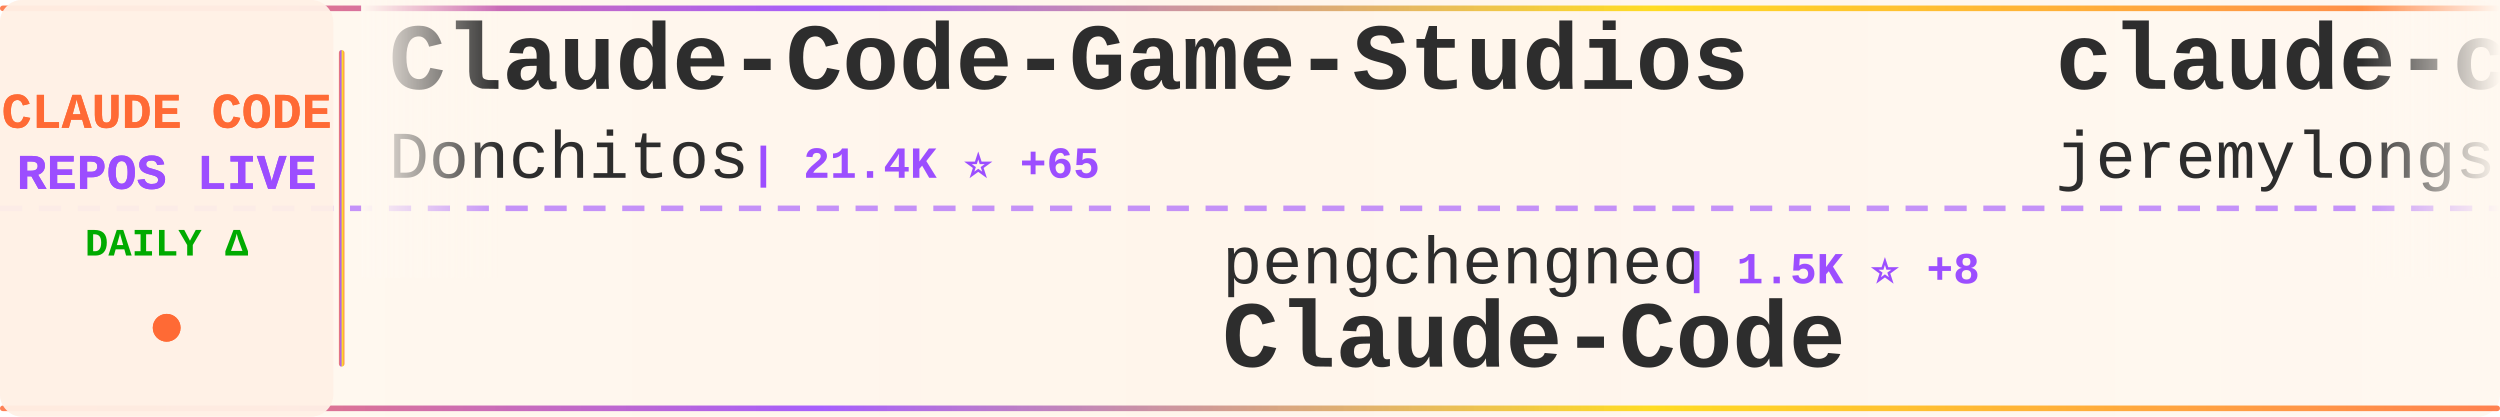
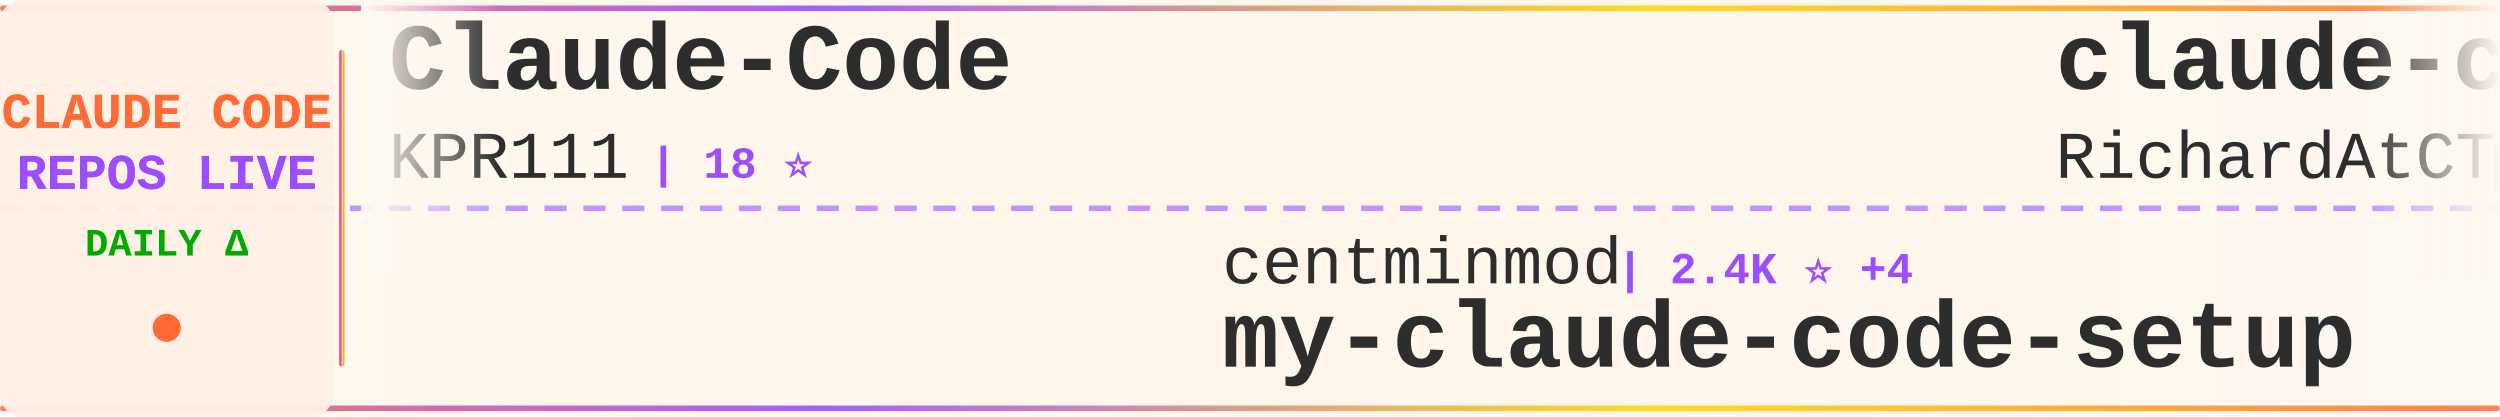
<svg xmlns="http://www.w3.org/2000/svg" width="900" height="150">
  <defs>
    <linearGradient id="tickerBg" x1="0%" y1="0%" x2="100%" y2="0%">
      <stop offset="0%" style="stop-color:#fff8f0;stop-opacity:0.98" />
      <stop offset="50%" style="stop-color:#fff5eb;stop-opacity:1" />
      <stop offset="100%" style="stop-color:#fff8f0;stop-opacity:0.98" />
    </linearGradient>
    <linearGradient id="borderGrad" x1="0%" y1="0%" x2="100%" y2="0%">
      <stop offset="0%" style="stop-color:#FF6B35;stop-opacity:0.85">
        <animate attributeName="stop-opacity" values="0.85;1;0.85" dur="2s" repeatCount="indefinite" />
      </stop>
      <stop offset="33%" style="stop-color:#9C4EFF;stop-opacity:0.9">
        <animate attributeName="stop-opacity" values="0.9;1;0.9" dur="2.2s" repeatCount="indefinite" />
      </stop>
      <stop offset="66%" style="stop-color:#FFD700;stop-opacity:0.85">
        <animate attributeName="stop-opacity" values="0.85;1;0.85" dur="1.8s" repeatCount="indefinite" />
      </stop>
      <stop offset="100%" style="stop-color:#FF6B35;stop-opacity:0.85">
        <animate attributeName="stop-opacity" values="0.85;1;0.85" dur="2s" repeatCount="indefinite" />
      </stop>
    </linearGradient>
    <filter id="textGlow">
      <feGaussianBlur stdDeviation="0.15" result="coloredBlur" />
      <feMerge>
        <feMergeNode in="coloredBlur" />
        <feMergeNode in="SourceGraphic" />
      </feMerge>
    </filter>
    <filter id="metricGlow">
      <feGaussianBlur stdDeviation="0.2" result="coloredBlur" />
      <feMerge>
        <feMergeNode in="coloredBlur" />
        <feMergeNode in="SourceGraphic" />
      </feMerge>
    </filter>
    <linearGradient id="leftFade" x1="0%" y1="0%" x2="100%" y2="0%">
      <stop offset="0%" style="stop-color:#fff8f0;stop-opacity:1" />
      <stop offset="100%" style="stop-color:#fff8f0;stop-opacity:0" />
    </linearGradient>
    <linearGradient id="rightFade" x1="0%" y1="0%" x2="100%" y2="0%">
      <stop offset="0%" style="stop-color:#fff8f0;stop-opacity:0" />
      <stop offset="100%" style="stop-color:#fff8f0;stop-opacity:1" />
    </linearGradient>
  </defs>
  <rect width="900" height="150" fill="url(#tickerBg)" rx="8" />
  <rect x="0" y="2" width="900" height="2" fill="url(#borderGrad)" rx="1" />
  <rect x="0" y="146" width="900" height="2" fill="url(#borderGrad)" rx="1" />
  <line x1="0" y1="75" x2="900" y2="75" stroke="#9C4EFF" stroke-width="2" stroke-dasharray="8 6" opacity="0.6" />
  <rect x="0" y="0" width="120" height="150" fill="#fff0e6" opacity="0.95" rx="8" />
  <text x="60" y="46" font-family="'Courier New', monospace" font-size="18" font-weight="bold" fill="#FF6B35" text-anchor="middle" filter="url(#textGlow)">
    CLAUDE CODE
  </text>
  <text x="60" y="68" font-family="'Courier New', monospace" font-size="18" font-weight="bold" fill="#9C4EFF" text-anchor="middle" filter="url(#textGlow)">
    REPOS LIVE
  </text>
  <text x="60" y="92" font-family="'Courier New', monospace" font-size="14" font-weight="bold" fill="#00aa00" text-anchor="middle">
    DAILY Δ
  </text>
  <circle cx="60" cy="118" r="5" fill="#FF6B35" filter="url(#metricGlow)">
    <animate attributeName="r" values="4;6;4" dur="1.5s" repeatCount="indefinite" />
    <animate attributeName="opacity" values="0.6;1;0.6" dur="1.5s" repeatCount="indefinite" />
  </circle>
  <rect x="122" y="18" width="2" height="114" fill="url(#borderGrad)" rx="1" />
  <clipPath id="tickerClip">
    <rect x="130" y="0" width="770" height="150" />
  </clipPath>
  <g clip-path="url(#tickerClip)">
    <g id="tickerItems">
      <animateTransform attributeName="transform" attributeType="XML" type="translate" from="0 0" to="-3000 0" dur="54s" repeatCount="indefinite" />
      <g transform="translate(0, 0)">
-         <text x="140" y="32" font-family="'Courier New', monospace" font-size="34" font-weight="bold" fill="#2d2d2d">Claude-Code-Game-Studios</text>
-         <text x="140" y="64" font-family="'Courier New', monospace" font-size="24" font-weight="normal" fill="#2d2d2d" opacity="1.0">Donchitos</text>
-         <text x="270" y="64" font-family="'Courier New', monospace" font-size="16" font-weight="bold" fill="#9C4EFF"> | 21.4K ⭐ +65</text>
+         <text x="140" y="32" font-family="'Courier New', monospace" font-size="34" font-weight="bold" fill="#2d2d2d">Claude-Code</text>
+         <text x="140" y="64" font-family="'Courier New', monospace" font-size="24" font-weight="normal" fill="#2d2d2d" opacity="1.0">KPR111</text>
+         <text x="234" y="64" font-family="'Courier New', monospace" font-size="16" font-weight="bold" fill="#9C4EFF"> | 18 ⭐</text>
      </g>
      <g transform="translate(300, 0)">
-         <text x="140" y="102" font-family="'Courier New', monospace" font-size="24" font-weight="normal" fill="#2d2d2d" opacity="1.0">pengchengneo</text>
-         <text x="306" y="102" font-family="'Courier New', monospace" font-size="16" font-weight="bold" fill="#9C4EFF"> | 1.5K ⭐ +8</text>
-         <text x="140" y="132" font-family="'Courier New', monospace" font-size="34" font-weight="bold" fill="#2d2d2d">Claude-Code</text>
+         <text x="140" y="102" font-family="'Courier New', monospace" font-size="24" font-weight="normal" fill="#2d2d2d" opacity="1.0">centminmod</text>
+         <text x="282" y="102" font-family="'Courier New', monospace" font-size="16" font-weight="bold" fill="#9C4EFF"> | 2.4K ⭐ +4</text>
+         <text x="140" y="132" font-family="'Courier New', monospace" font-size="34" font-weight="bold" fill="#2d2d2d">my-claude-code-setup</text>
      </g>
      <g transform="translate(600, 0)">
-         <text x="140" y="32" font-family="'Courier New', monospace" font-size="34" font-weight="bold" fill="#2d2d2d">claude-code-plugins-plus...</text>
-         <text x="140" y="64" font-family="'Courier New', monospace" font-size="24" font-weight="normal" fill="#2d2d2d" opacity="1.0">jeremylongshore</text>
-         <text x="342" y="64" font-family="'Courier New', monospace" font-size="16" font-weight="bold" fill="#9C4EFF"> | 2.4K ⭐ +8</text>
+         <text x="140" y="32" font-family="'Courier New', monospace" font-size="34" font-weight="bold" fill="#2d2d2d">claude-code-telegram</text>
+         <text x="140" y="64" font-family="'Courier New', monospace" font-size="24" font-weight="normal" fill="#2d2d2d" opacity="1.0">RichardAtCT</text>
+         <text x="294" y="64" font-family="'Courier New', monospace" font-size="16" font-weight="bold" fill="#9C4EFF"> | 2.7K ⭐ +3</text>
      </g>
      <g transform="translate(900, 0)">
-         <text x="140" y="102" font-family="'Courier New', monospace" font-size="24" font-weight="normal" fill="#2d2d2d" opacity="1.0">wanshuiyin</text>
-         <text x="282" y="102" font-family="'Courier New', monospace" font-size="16" font-weight="bold" fill="#9C4EFF"> | 11.9K ⭐ +85</text>
-         <text x="140" y="132" font-family="'Courier New', monospace" font-size="34" font-weight="bold" fill="#2d2d2d">Auto-claude-code-researc...</text>
+         <text x="140" y="102" font-family="'Courier New', monospace" font-size="24" font-weight="normal" fill="#2d2d2d" opacity="1.0">Cranot</text>
+         <text x="234" y="102" font-family="'Courier New', monospace" font-size="16" font-weight="bold" fill="#9C4EFF"> | 2.8K ⭐ +5</text>
+         <text x="140" y="132" font-family="'Courier New', monospace" font-size="34" font-weight="bold" fill="#2d2d2d">claude-code-guide</text>
      </g>
      <g transform="translate(1200, 0)">
-         <text x="140" y="32" font-family="'Courier New', monospace" font-size="34" font-weight="bold" fill="#2d2d2d">claude-howto</text>
-         <text x="140" y="64" font-family="'Courier New', monospace" font-size="24" font-weight="normal" fill="#2d2d2d" opacity="1.0">luongnv89</text>
-         <text x="270" y="64" font-family="'Courier New', monospace" font-size="16" font-weight="bold" fill="#9C4EFF"> | 36.9K ⭐ +412</text>
+         <text x="140" y="32" font-family="'Courier New', monospace" font-size="34" font-weight="bold" fill="#2d2d2d">Claude-Code-Workflow</text>
+         <text x="140" y="64" font-family="'Courier New', monospace" font-size="24" font-weight="normal" fill="#2d2d2d" opacity="1.0">catlog22</text>
+         <text x="258" y="64" font-family="'Courier New', monospace" font-size="16" font-weight="bold" fill="#9C4EFF"> | 2.1K ⭐ +3</text>
      </g>
      <g transform="translate(1500, 0)">
-         <text x="140" y="102" font-family="'Courier New', monospace" font-size="24" font-weight="normal" fill="#2d2d2d" opacity="1.0">Windy3f3f3f3f</text>
-         <text x="318" y="102" font-family="'Courier New', monospace" font-size="16" font-weight="bold" fill="#9C4EFF"> | 2.6K ⭐ +11</text>
-         <text x="140" y="132" font-family="'Courier New', monospace" font-size="34" font-weight="bold" fill="#2d2d2d">how-claude-code-works</text>
+         <text x="140" y="102" font-family="'Courier New', monospace" font-size="24" font-weight="normal" fill="#2d2d2d" opacity="1.0">jqueryscript</text>
+         <text x="306" y="102" font-family="'Courier New', monospace" font-size="16" font-weight="bold" fill="#9C4EFF"> | 420 ⭐ +4</text>
+         <text x="140" y="132" font-family="'Courier New', monospace" font-size="34" font-weight="bold" fill="#2d2d2d">awesome-claude-code</text>
      </g>
      <g transform="translate(1800, 0)">
-         <text x="140" y="32" font-family="'Courier New', monospace" font-size="34" font-weight="bold" fill="#2d2d2d">claude-code-workflows</text>
-         <text x="140" y="64" font-family="'Courier New', monospace" font-size="24" font-weight="normal" fill="#2d2d2d" opacity="1.0">OneRedOak</text>
-         <text x="270" y="64" font-family="'Courier New', monospace" font-size="16" font-weight="bold" fill="#9C4EFF"> | 3.8K ⭐ +2</text>
+         <text x="140" y="32" font-family="'Courier New', monospace" font-size="34" font-weight="bold" fill="#2d2d2d">claude-code-best-practic...</text>
+         <text x="140" y="64" font-family="'Courier New', monospace" font-size="24" font-weight="normal" fill="#2d2d2d" opacity="1.0">shanraisshan</text>
+         <text x="306" y="64" font-family="'Courier New', monospace" font-size="16" font-weight="bold" fill="#9C4EFF"> | 57.4K ⭐ +186</text>
      </g>
      <g transform="translate(2100, 0)">
-         <text x="140" y="102" font-family="'Courier New', monospace" font-size="24" font-weight="normal" fill="#2d2d2d" opacity="1.0">catlog22</text>
-         <text x="258" y="102" font-family="'Courier New', monospace" font-size="16" font-weight="bold" fill="#9C4EFF"> | 2.1K ⭐ +3</text>
-         <text x="140" y="132" font-family="'Courier New', monospace" font-size="34" font-weight="bold" fill="#2d2d2d">Claude-Code-Workflow</text>
-       </g>
-       <g transform="translate(2400, 0)">
-         <text x="140" y="32" font-family="'Courier New', monospace" font-size="34" font-weight="bold" fill="#2d2d2d">claude-code-cli</text>
-         <text x="140" y="64" font-family="'Courier New', monospace" font-size="24" font-weight="normal" fill="#2d2d2d" opacity="1.0">huangserva</text>
-         <text x="282" y="64" font-family="'Courier New', monospace" font-size="16" font-weight="bold" fill="#9C4EFF"> | 603 ⭐ +1</text>
-       </g>
-       <g transform="translate(2700, 0)">
        <text x="140" y="102" font-family="'Courier New', monospace" font-size="24" font-weight="normal" fill="#2d2d2d" opacity="1.0">Windy3f3f3f3f</text>
        <text x="318" y="102" font-family="'Courier New', monospace" font-size="16" font-weight="bold" fill="#9C4EFF"> | 1.4K ⭐ +5</text>
        <text x="140" y="132" font-family="'Courier New', monospace" font-size="34" font-weight="bold" fill="#2d2d2d">claude-code-from-scratch</text>
      </g>
+       <g transform="translate(2400, 0)">
+         <text x="140" y="32" font-family="'Courier New', monospace" font-size="34" font-weight="bold" fill="#2d2d2d">claude-code-templates</text>
+         <text x="140" y="64" font-family="'Courier New', monospace" font-size="24" font-weight="normal" fill="#2d2d2d" opacity="1.0">davila7</text>
+         <text x="246" y="64" font-family="'Courier New', monospace" font-size="16" font-weight="bold" fill="#9C4EFF"> | 28.0K ⭐ +51</text>
+       </g>
+       <g transform="translate(2700, 0)">
+         <text x="140" y="102" font-family="'Courier New', monospace" font-size="24" font-weight="normal" fill="#2d2d2d" opacity="1.0">Maciek-roboblog</text>
+         <text x="342" y="102" font-family="'Courier New', monospace" font-size="16" font-weight="bold" fill="#9C4EFF"> | 8.2K ⭐ +11</text>
+         <text x="140" y="132" font-family="'Courier New', monospace" font-size="34" font-weight="bold" fill="#2d2d2d">Claude-Code-Usage-Monito...</text>
+       </g>
      <g transform="translate(3000, 0)">
-         <text x="140" y="32" font-family="'Courier New', monospace" font-size="34" font-weight="bold" fill="#2d2d2d">Claude-Code-Game-Studios</text>
-         <text x="140" y="64" font-family="'Courier New', monospace" font-size="24" font-weight="normal" fill="#2d2d2d" opacity="1.0">Donchitos</text>
-         <text x="270" y="64" font-family="'Courier New', monospace" font-size="16" font-weight="bold" fill="#9C4EFF"> | 21.4K ⭐ +65</text>
+         <text x="140" y="32" font-family="'Courier New', monospace" font-size="34" font-weight="bold" fill="#2d2d2d">Claude-Code</text>
+         <text x="140" y="64" font-family="'Courier New', monospace" font-size="24" font-weight="normal" fill="#2d2d2d" opacity="1.0">KPR111</text>
+         <text x="234" y="64" font-family="'Courier New', monospace" font-size="16" font-weight="bold" fill="#9C4EFF"> | 18 ⭐</text>
      </g>
      <g transform="translate(3300, 0)">
-         <text x="140" y="102" font-family="'Courier New', monospace" font-size="24" font-weight="normal" fill="#2d2d2d" opacity="1.0">pengchengneo</text>
-         <text x="306" y="102" font-family="'Courier New', monospace" font-size="16" font-weight="bold" fill="#9C4EFF"> | 1.5K ⭐ +8</text>
-         <text x="140" y="132" font-family="'Courier New', monospace" font-size="34" font-weight="bold" fill="#2d2d2d">Claude-Code</text>
+         <text x="140" y="102" font-family="'Courier New', monospace" font-size="24" font-weight="normal" fill="#2d2d2d" opacity="1.0">centminmod</text>
+         <text x="282" y="102" font-family="'Courier New', monospace" font-size="16" font-weight="bold" fill="#9C4EFF"> | 2.4K ⭐ +4</text>
+         <text x="140" y="132" font-family="'Courier New', monospace" font-size="34" font-weight="bold" fill="#2d2d2d">my-claude-code-setup</text>
      </g>
      <g transform="translate(3600, 0)">
-         <text x="140" y="32" font-family="'Courier New', monospace" font-size="34" font-weight="bold" fill="#2d2d2d">claude-code-plugins-plus...</text>
-         <text x="140" y="64" font-family="'Courier New', monospace" font-size="24" font-weight="normal" fill="#2d2d2d" opacity="1.0">jeremylongshore</text>
-         <text x="342" y="64" font-family="'Courier New', monospace" font-size="16" font-weight="bold" fill="#9C4EFF"> | 2.4K ⭐ +8</text>
+         <text x="140" y="32" font-family="'Courier New', monospace" font-size="34" font-weight="bold" fill="#2d2d2d">claude-code-telegram</text>
+         <text x="140" y="64" font-family="'Courier New', monospace" font-size="24" font-weight="normal" fill="#2d2d2d" opacity="1.0">RichardAtCT</text>
+         <text x="294" y="64" font-family="'Courier New', monospace" font-size="16" font-weight="bold" fill="#9C4EFF"> | 2.7K ⭐ +3</text>
      </g>
      <g transform="translate(3900, 0)">
-         <text x="140" y="102" font-family="'Courier New', monospace" font-size="24" font-weight="normal" fill="#2d2d2d" opacity="1.0">wanshuiyin</text>
-         <text x="282" y="102" font-family="'Courier New', monospace" font-size="16" font-weight="bold" fill="#9C4EFF"> | 11.9K ⭐ +85</text>
-         <text x="140" y="132" font-family="'Courier New', monospace" font-size="34" font-weight="bold" fill="#2d2d2d">Auto-claude-code-researc...</text>
+         <text x="140" y="102" font-family="'Courier New', monospace" font-size="24" font-weight="normal" fill="#2d2d2d" opacity="1.0">Cranot</text>
+         <text x="234" y="102" font-family="'Courier New', monospace" font-size="16" font-weight="bold" fill="#9C4EFF"> | 2.8K ⭐ +5</text>
+         <text x="140" y="132" font-family="'Courier New', monospace" font-size="34" font-weight="bold" fill="#2d2d2d">claude-code-guide</text>
      </g>
    </g>
  </g>
  <rect x="130" y="0" width="50" height="100" fill="url(#leftFade)" />
  <rect x="850" y="0" width="50" height="100" fill="url(#rightFade)" />
</svg>
